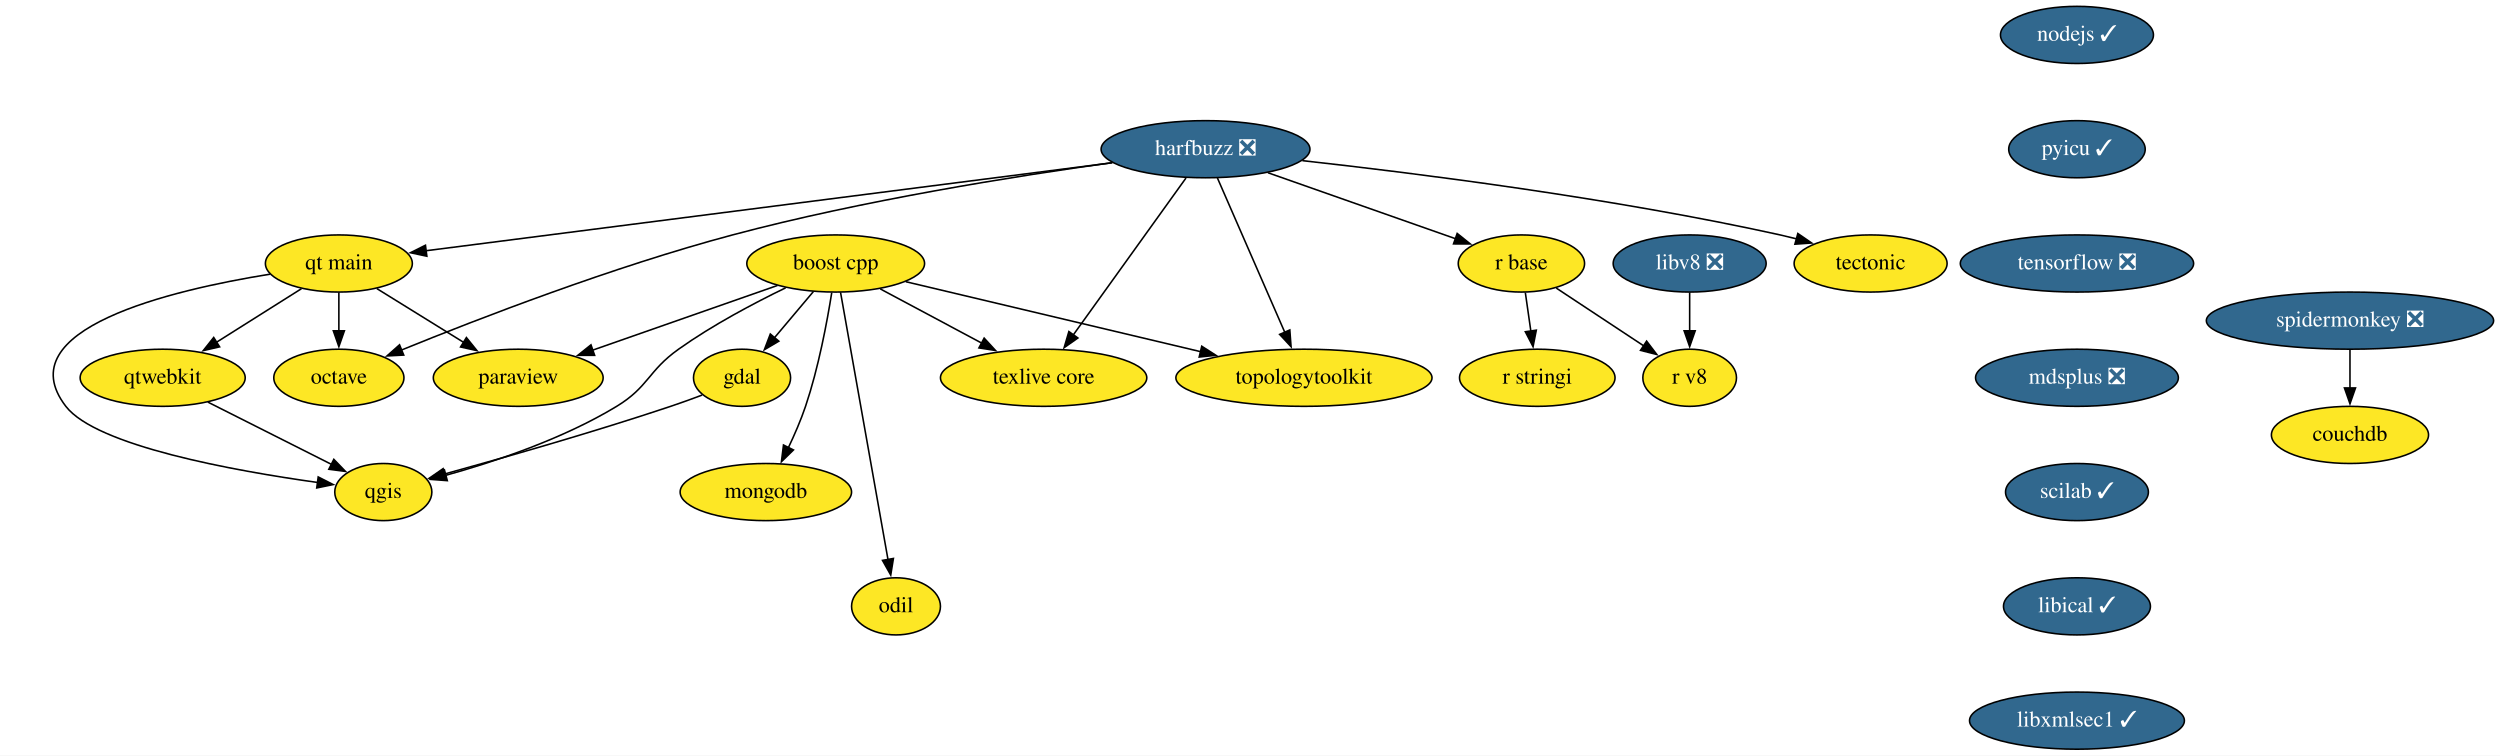
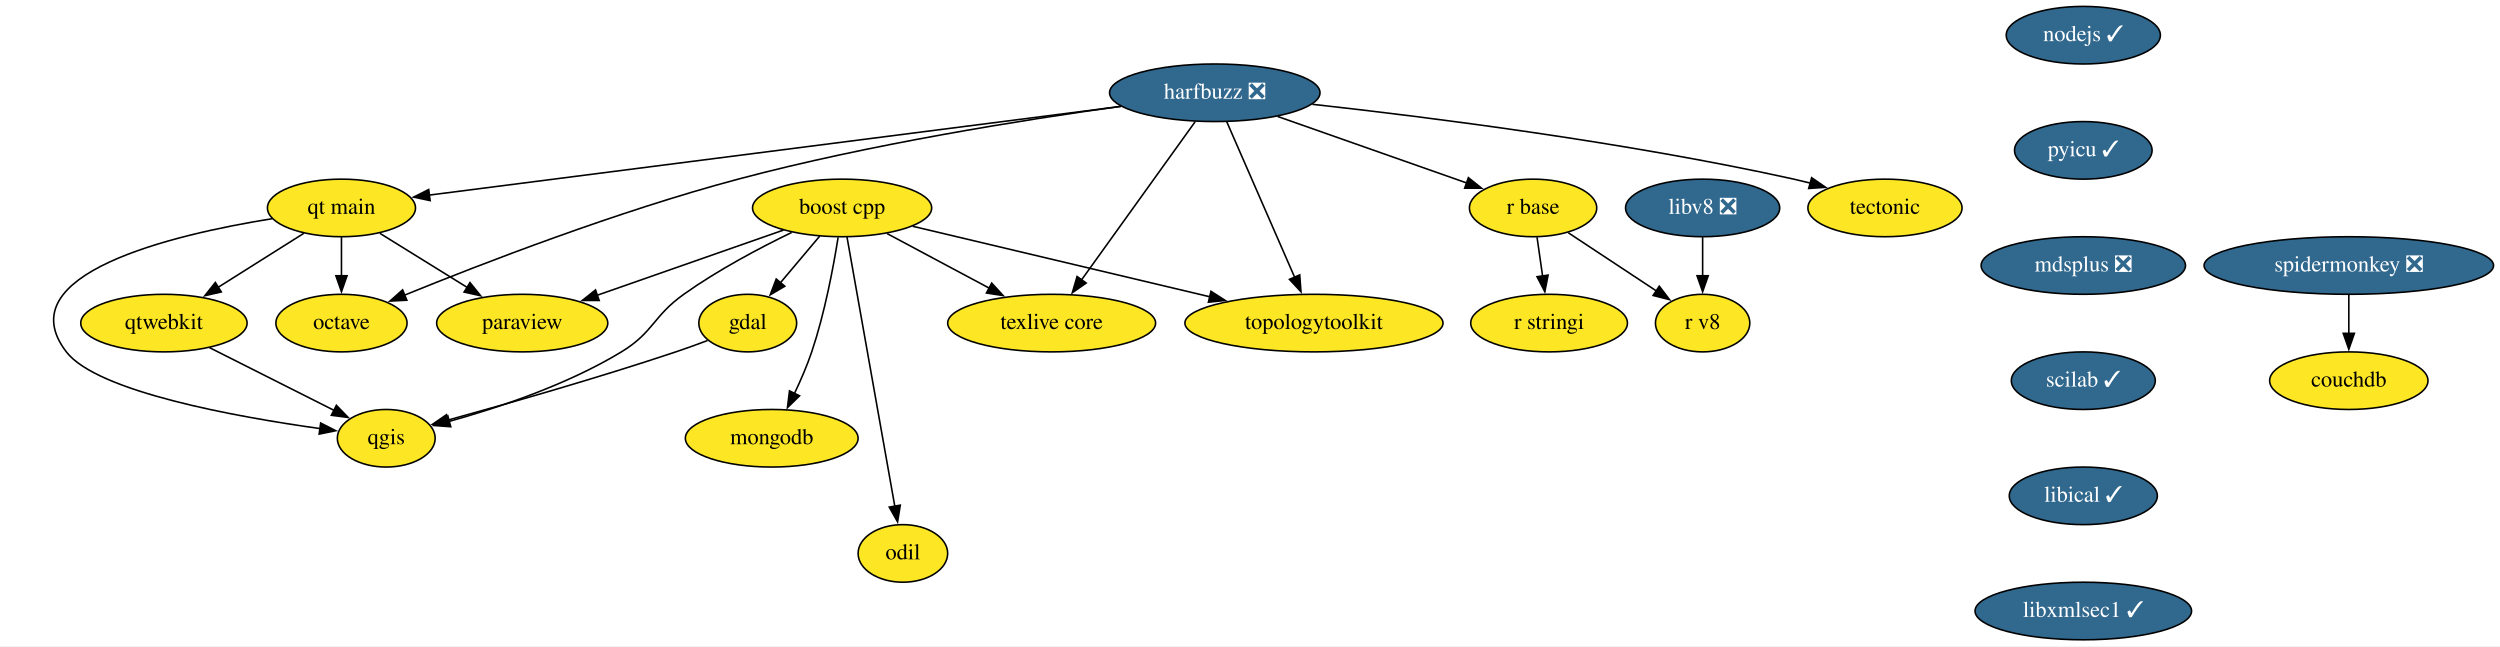
- <svg xmlns="http://www.w3.org/2000/svg" xmlns:xlink="http://www.w3.org/1999/xlink" width="1575pt" height="476pt" viewBox="0.00 0.00 1574.97 476.00">
-   <g id="graph0" class="graph" transform="scale(1 1) rotate(0) translate(4 472)">
-     <polygon fill="white" stroke="none" points="-4,4 -4,-472 1570.97,-472 1570.97,4 -4,4" />
+ <svg xmlns="http://www.w3.org/2000/svg" xmlns:xlink="http://www.w3.org/1999/xlink" width="1563pt" height="404pt" viewBox="0.00 0.00 1562.97 404.00">
+   <g id="graph0" class="graph" transform="scale(1 1) rotate(0) translate(4 400)">
+     <polygon fill="white" stroke="none" points="-4,4 -4,-400 1558.97,-400 1558.97,4 -4,4" />
    <g id="node1" class="node">
      <g id="a_node1">
        <a xlink:href="https://github.com/conda-forge/boost-cpp-feedstock" xlink:title="boost cpp">
-           <ellipse fill="#fde725" stroke="black" cx="522.47" cy="-306" rx="56" ry="18" />
-           <text text-anchor="middle" x="522.47" y="-302.3" font-family="Times,serif" font-size="14.00">boost cpp</text>
+           <ellipse fill="#fde725" stroke="black" cx="522.47" cy="-270" rx="56" ry="18" />
+           <text text-anchor="middle" x="522.47" y="-266.3" font-family="Times,serif" font-size="14.00">boost cpp</text>
        </a>
      </g>
    </g>
    <g id="node2" class="node">
      <g id="a_node2">
        <a xlink:href="https://github.com/conda-forge/gdal-feedstock" xlink:title="gdal">
-           <ellipse fill="#fde725" stroke="black" cx="463.47" cy="-234" rx="30.59" ry="18" />
-           <text text-anchor="middle" x="463.47" y="-230.3" font-family="Times,serif" font-size="14.00">gdal</text>
+           <ellipse fill="#fde725" stroke="black" cx="463.47" cy="-198" rx="30.59" ry="18" />
+           <text text-anchor="middle" x="463.47" y="-194.3" font-family="Times,serif" font-size="14.00">gdal</text>
        </a>
      </g>
    </g>
    <g id="edge1" class="edge">
-       <path fill="none" stroke="black" d="M508.49,-288.41C501.16,-279.71 492.03,-268.89 483.92,-259.26" />
-       <polygon fill="black" stroke="black" points="486.64,-257.06 477.52,-251.67 481.29,-261.57 486.64,-257.06" />
+       <path fill="none" stroke="black" d="M508.49,-252.41C501.16,-243.71 492.03,-232.89 483.92,-223.26" />
+       <polygon fill="black" stroke="black" points="486.64,-221.06 477.52,-215.67 481.29,-225.57 486.64,-221.06" />
    </g>
    <g id="node3" class="node">
      <g id="a_node3">
        <a xlink:href="https://github.com/conda-forge/paraview-feedstock" xlink:title="paraview">
-           <ellipse fill="#fde725" stroke="black" cx="322.47" cy="-234" rx="53.5" ry="18" />
-           <text text-anchor="middle" x="322.47" y="-230.3" font-family="Times,serif" font-size="14.00">paraview</text>
+           <ellipse fill="#fde725" stroke="black" cx="322.47" cy="-198" rx="53.5" ry="18" />
+           <text text-anchor="middle" x="322.47" y="-194.3" font-family="Times,serif" font-size="14.00">paraview</text>
        </a>
      </g>
    </g>
    <g id="edge2" class="edge">
-       <path fill="none" stroke="black" d="M485.79,-292.16C452.98,-280.68 404.73,-263.79 369.18,-251.35" />
-       <polygon fill="black" stroke="black" points="370.61,-248.14 360.01,-248.14 368.3,-254.75 370.61,-248.14" />
+       <path fill="none" stroke="black" d="M485.79,-256.16C452.98,-244.68 404.73,-227.79 369.18,-215.35" />
+       <polygon fill="black" stroke="black" points="370.61,-212.14 360.01,-212.14 368.3,-218.75 370.61,-212.14" />
    </g>
    <g id="node4" class="node">
      <g id="a_node4">
        <a xlink:href="https://github.com/conda-forge/qgis-feedstock" xlink:title="qgis">
-           <ellipse fill="#fde725" stroke="black" cx="237.47" cy="-162" rx="30.59" ry="18" />
-           <text text-anchor="middle" x="237.47" y="-158.3" font-family="Times,serif" font-size="14.00">qgis</text>
+           <ellipse fill="#fde725" stroke="black" cx="237.47" cy="-126" rx="30.59" ry="18" />
+           <text text-anchor="middle" x="237.47" y="-122.3" font-family="Times,serif" font-size="14.00">qgis</text>
        </a>
      </g>
    </g>
    <g id="edge3" class="edge">
-       <path fill="none" stroke="black" d="M490.95,-290.68C470.88,-280.96 444.76,-267.15 423.47,-252 404.25,-238.32 404.63,-228.24 384.47,-216 350.5,-195.37 307.27,-180.99 276.5,-172.47" />
-       <polygon fill="black" stroke="black" points="277.79,-169.19 267.23,-169.99 275.98,-175.96 277.79,-169.19" />
+       <path fill="none" stroke="black" d="M490.95,-254.68C470.88,-244.96 444.76,-231.15 423.47,-216 404.25,-202.32 404.63,-192.24 384.47,-180 350.5,-159.37 307.27,-144.99 276.5,-136.47" />
+       <polygon fill="black" stroke="black" points="277.79,-133.19 267.23,-133.99 275.98,-139.96 277.79,-133.19" />
    </g>
    <g id="node5" class="node">
      <g id="a_node5">
        <a xlink:href="https://github.com/conda-forge/texlive-core-feedstock" xlink:title="texlive core">
-           <ellipse fill="#fde725" stroke="black" cx="653.47" cy="-234" rx="65" ry="18" />
-           <text text-anchor="middle" x="653.47" y="-230.3" font-family="Times,serif" font-size="14.00">texlive core</text>
+           <ellipse fill="#fde725" stroke="black" cx="653.47" cy="-198" rx="65" ry="18" />
+           <text text-anchor="middle" x="653.47" y="-194.3" font-family="Times,serif" font-size="14.00">texlive core</text>
        </a>
      </g>
    </g>
    <g id="edge4" class="edge">
-       <path fill="none" stroke="black" d="M550.57,-289.98C569.23,-280.02 593.96,-266.8 614.5,-255.82" />
-       <polygon fill="black" stroke="black" points="616,-258.99 623.17,-251.19 612.7,-252.82 616,-258.99" />
+       <path fill="none" stroke="black" d="M550.57,-253.98C569.23,-244.02 593.96,-230.8 614.5,-219.82" />
+       <polygon fill="black" stroke="black" points="616,-222.99 623.17,-215.19 612.7,-216.82 616,-222.99" />
    </g>
    <g id="node6" class="node">
      <g id="a_node6">
        <a xlink:href="https://github.com/conda-forge/mongodb-feedstock" xlink:title="mongodb">
-           <ellipse fill="#fde725" stroke="black" cx="478.47" cy="-162" rx="54" ry="18" />
-           <text text-anchor="middle" x="478.47" y="-158.3" font-family="Times,serif" font-size="14.00">mongodb</text>
+           <ellipse fill="#fde725" stroke="black" cx="478.47" cy="-126" rx="54" ry="18" />
+           <text text-anchor="middle" x="478.47" y="-122.3" font-family="Times,serif" font-size="14.00">mongodb</text>
        </a>
      </g>
    </g>
    <g id="edge5" class="edge">
-       <path fill="none" stroke="black" d="M519.98,-287.62C517.09,-269.45 511.66,-240.25 503.47,-216 500.53,-207.29 496.55,-198.12 492.63,-189.9" />
-       <polygon fill="black" stroke="black" points="495.86,-188.53 488.28,-181.13 489.58,-191.64 495.86,-188.53" />
+       <path fill="none" stroke="black" d="M519.98,-251.62C517.09,-233.45 511.66,-204.25 503.47,-180 500.53,-171.29 496.55,-162.12 492.63,-153.9" />
+       <polygon fill="black" stroke="black" points="495.86,-152.53 488.28,-145.13 489.58,-155.64 495.86,-152.53" />
    </g>
    <g id="node7" class="node">
      <g id="a_node7">
        <a xlink:href="https://github.com/conda-forge/topologytoolkit-feedstock" xlink:title="topologytoolkit">
-           <ellipse fill="#fde725" stroke="black" cx="817.47" cy="-234" rx="80.69" ry="18" />
-           <text text-anchor="middle" x="817.47" y="-230.3" font-family="Times,serif" font-size="14.00">topologytoolkit</text>
+           <ellipse fill="#fde725" stroke="black" cx="817.47" cy="-198" rx="80.69" ry="18" />
+           <text text-anchor="middle" x="817.47" y="-194.3" font-family="Times,serif" font-size="14.00">topologytoolkit</text>
        </a>
      </g>
    </g>
    <g id="edge6" class="edge">
-       <path fill="none" stroke="black" d="M566.64,-294.52C615.91,-282.83 696.11,-263.8 752.53,-250.41" />
-       <polygon fill="black" stroke="black" points="753.08,-253.88 762.01,-248.16 751.47,-247.06 753.08,-253.88" />
+       <path fill="none" stroke="black" d="M566.64,-258.52C615.91,-246.83 696.11,-227.8 752.53,-214.41" />
+       <polygon fill="black" stroke="black" points="753.08,-217.88 762.01,-212.16 751.47,-211.06 753.08,-217.88" />
    </g>
    <g id="node8" class="node">
      <g id="a_node8">
        <a xlink:href="https://github.com/conda-forge/odil-feedstock" xlink:title="odil">
-           <ellipse fill="#fde725" stroke="black" cx="560.47" cy="-90" rx="28" ry="18" />
-           <text text-anchor="middle" x="560.47" y="-86.3" font-family="Times,serif" font-size="14.00">odil</text>
+           <ellipse fill="#fde725" stroke="black" cx="560.47" cy="-54" rx="28" ry="18" />
+           <text text-anchor="middle" x="560.47" y="-50.3" font-family="Times,serif" font-size="14.00">odil</text>
        </a>
      </g>
    </g>
    <g id="edge7" class="edge">
-       <path fill="none" stroke="black" d="M525.52,-287.85C532.03,-251.14 547.39,-164.66 555.41,-119.53" />
-       <polygon fill="black" stroke="black" points="558.84,-120.18 557.15,-109.72 551.95,-118.96 558.84,-120.18" />
+       <path fill="none" stroke="black" d="M525.52,-251.85C532.03,-215.14 547.39,-128.66 555.41,-83.53" />
+       <polygon fill="black" stroke="black" points="558.84,-84.18 557.15,-73.72 551.95,-82.96 558.84,-84.18" />
    </g>
    <g id="edge8" class="edge">
-       <path fill="none" stroke="black" d="M438.37,-223.13C431.92,-220.7 424.97,-218.17 418.47,-216 369.65,-199.66 312.52,-183.4 275.71,-173.28" />
-       <polygon fill="black" stroke="black" points="276.99,-170.01 266.43,-170.75 275.15,-176.76 276.99,-170.01" />
+       <path fill="none" stroke="black" d="M438.37,-187.13C431.92,-184.7 424.97,-182.17 418.47,-180 369.65,-163.66 312.52,-147.4 275.71,-137.28" />
+       <polygon fill="black" stroke="black" points="276.99,-134.01 266.43,-134.75 275.15,-140.76 276.99,-134.01" />
    </g>
    <g id="node9" class="node">
      <g id="a_node9">
        <a xlink:href="https://github.com/conda-forge/harfbuzz-feedstock/pull/99" xlink:title="harfbuzz ❎">
-           <ellipse fill="#31688e" stroke="black" cx="755.47" cy="-378" rx="65.79" ry="18" />
-           <text text-anchor="middle" x="755.47" y="-374.3" font-family="Times,serif" font-size="14.00" fill="white">harfbuzz ❎</text>
+           <ellipse fill="#31688e" stroke="black" cx="755.47" cy="-342" rx="65.79" ry="18" />
+           <text text-anchor="middle" x="755.47" y="-338.3" font-family="Times,serif" font-size="14.00" fill="white">harfbuzz ❎</text>
        </a>
      </g>
    </g>
    <g id="edge9" class="edge">
-       <path fill="none" stroke="black" d="M743.17,-359.87C725.46,-335.22 692.65,-289.54 672,-260.79" />
-       <polygon fill="black" stroke="black" points="675.06,-259.06 666.39,-252.98 669.38,-263.14 675.06,-259.06" />
+       <path fill="none" stroke="black" d="M743.17,-323.87C725.46,-299.22 692.65,-253.54 672,-224.79" />
+       <polygon fill="black" stroke="black" points="675.06,-223.06 666.39,-216.98 669.38,-227.14 675.06,-223.06" />
    </g>
    <g id="edge10" class="edge">
-       <path fill="none" stroke="black" d="M762.95,-359.87C773.52,-335.67 792.93,-291.21 805.51,-262.39" />
-       <polygon fill="black" stroke="black" points="808.57,-264.14 809.36,-253.58 802.15,-261.34 808.57,-264.14" />
+       <path fill="none" stroke="black" d="M762.95,-323.87C773.52,-299.67 792.93,-255.21 805.51,-226.39" />
+       <polygon fill="black" stroke="black" points="808.57,-228.14 809.36,-217.58 802.15,-225.34 808.57,-228.14" />
    </g>
    <g id="node10" class="node">
      <g id="a_node10">
        <a xlink:href="https://github.com/conda-forge/octave-feedstock" xlink:title="octave">
-           <ellipse fill="#fde725" stroke="black" cx="209.47" cy="-234" rx="41" ry="18" />
-           <text text-anchor="middle" x="209.47" y="-230.3" font-family="Times,serif" font-size="14.00">octave</text>
+           <ellipse fill="#fde725" stroke="black" cx="209.47" cy="-198" rx="41" ry="18" />
+           <text text-anchor="middle" x="209.47" y="-194.3" font-family="Times,serif" font-size="14.00">octave</text>
        </a>
      </g>
    </g>
    <g id="edge11" class="edge">
-       <path fill="none" stroke="black" d="M696.59,-369.52C636.01,-361.12 539.22,-345.77 457.47,-324 382.22,-303.96 297.38,-271.21 248.99,-251.52" />
-       <polygon fill="black" stroke="black" points="250.34,-248.3 239.76,-247.75 247.69,-254.78 250.34,-248.3" />
+       <path fill="none" stroke="black" d="M696.59,-333.52C636.01,-325.12 539.22,-309.77 457.47,-288 382.22,-267.96 297.38,-235.21 248.99,-215.52" />
+       <polygon fill="black" stroke="black" points="250.34,-212.3 239.76,-211.75 247.69,-218.78 250.34,-212.3" />
    </g>
    <g id="node11" class="node">
      <g id="a_node11">
        <a xlink:href="https://github.com/conda-forge/r-base-feedstock" xlink:title="r base">
-           <ellipse fill="#fde725" stroke="black" cx="954.47" cy="-306" rx="39.79" ry="18" />
-           <text text-anchor="middle" x="954.47" y="-302.3" font-family="Times,serif" font-size="14.00">r base</text>
+           <ellipse fill="#fde725" stroke="black" cx="954.47" cy="-270" rx="39.79" ry="18" />
+           <text text-anchor="middle" x="954.47" y="-266.3" font-family="Times,serif" font-size="14.00">r base</text>
        </a>
      </g>
    </g>
    <g id="edge12" class="edge">
-       <path fill="none" stroke="black" d="M794.79,-363.17C828.93,-351.16 878.2,-333.83 912.97,-321.6" />
-       <polygon fill="black" stroke="black" points="914.01,-324.94 922.28,-318.32 911.69,-318.34 914.01,-324.94" />
+       <path fill="none" stroke="black" d="M794.79,-327.17C828.93,-315.16 878.2,-297.83 912.97,-285.6" />
+       <polygon fill="black" stroke="black" points="914.01,-288.94 922.28,-282.32 911.69,-282.34 914.01,-288.94" />
    </g>
    <g id="node12" class="node">
      <g id="a_node12">
        <a xlink:href="https://github.com/conda-forge/tectonic-feedstock" xlink:title="tectonic">
-           <ellipse fill="#fde725" stroke="black" cx="1174.47" cy="-306" rx="48.19" ry="18" />
-           <text text-anchor="middle" x="1174.47" y="-302.3" font-family="Times,serif" font-size="14.00">tectonic</text>
+           <ellipse fill="#fde725" stroke="black" cx="1174.47" cy="-270" rx="48.19" ry="18" />
+           <text text-anchor="middle" x="1174.47" y="-266.3" font-family="Times,serif" font-size="14.00">tectonic</text>
        </a>
      </g>
    </g>
    <g id="edge13" class="edge">
-       <path fill="none" stroke="black" d="M816.49,-370.79C888.84,-362.8 1012.81,-347.14 1117.47,-324 1120.84,-323.25 1124.3,-322.41 1127.78,-321.52" />
-       <polygon fill="black" stroke="black" points="1128.62,-324.91 1137.34,-318.9 1126.77,-318.16 1128.62,-324.91" />
+       <path fill="none" stroke="black" d="M816.49,-334.79C888.84,-326.8 1012.81,-311.14 1117.47,-288 1120.84,-287.25 1124.3,-286.41 1127.78,-285.52" />
+       <polygon fill="black" stroke="black" points="1128.62,-288.91 1137.34,-282.9 1126.77,-282.16 1128.62,-288.91" />
    </g>
    <g id="node13" class="node">
      <g id="a_node13">
        <a xlink:href="https://github.com/conda-forge/qt-main-feedstock" xlink:title="qt main">
-           <ellipse fill="#fde725" stroke="black" cx="209.47" cy="-306" rx="46.29" ry="18" />
-           <text text-anchor="middle" x="209.47" y="-302.3" font-family="Times,serif" font-size="14.00">qt main</text>
+           <ellipse fill="#fde725" stroke="black" cx="209.47" cy="-270" rx="46.29" ry="18" />
+           <text text-anchor="middle" x="209.47" y="-266.3" font-family="Times,serif" font-size="14.00">qt main</text>
        </a>
      </g>
    </g>
    <g id="edge14" class="edge">
-       <path fill="none" stroke="black" d="M696.78,-369.48C590.57,-355.86 367.9,-327.31 264.46,-314.05" />
-       <polygon fill="black" stroke="black" points="264.91,-310.58 254.55,-312.78 264.02,-317.52 264.91,-310.58" />
+       <path fill="none" stroke="black" d="M696.78,-333.48C590.57,-319.86 367.9,-291.31 264.46,-278.05" />
+       <polygon fill="black" stroke="black" points="264.91,-274.58 254.55,-276.78 264.02,-281.52 264.91,-274.58" />
    </g>
    <g id="node14" class="node">
      <g id="a_node14">
        <a xlink:href="https://github.com/conda-forge/r-stringi-feedstock" xlink:title="r stringi">
-           <ellipse fill="#fde725" stroke="black" cx="964.47" cy="-234" rx="48.99" ry="18" />
-           <text text-anchor="middle" x="964.47" y="-230.3" font-family="Times,serif" font-size="14.00">r stringi</text>
+           <ellipse fill="#fde725" stroke="black" cx="964.47" cy="-198" rx="48.99" ry="18" />
+           <text text-anchor="middle" x="964.47" y="-194.3" font-family="Times,serif" font-size="14.00">r stringi</text>
        </a>
      </g>
    </g>
    <g id="edge15" class="edge">
-       <path fill="none" stroke="black" d="M956.94,-287.7C958,-280.32 959.25,-271.52 960.44,-263.25" />
-       <polygon fill="black" stroke="black" points="963.86,-264 961.81,-253.6 956.94,-263.01 963.86,-264" />
+       <path fill="none" stroke="black" d="M956.94,-251.7C958,-244.32 959.25,-235.52 960.44,-227.25" />
+       <polygon fill="black" stroke="black" points="963.86,-228 961.81,-217.6 956.94,-227.01 963.86,-228" />
    </g>
    <g id="node15" class="node">
      <g id="a_node15">
        <a xlink:href="https://github.com/conda-forge/r-v8-feedstock" xlink:title="r v8">
-           <ellipse fill="#fde725" stroke="black" cx="1060.47" cy="-234" rx="29.5" ry="18" />
-           <text text-anchor="middle" x="1060.47" y="-230.3" font-family="Times,serif" font-size="14.00">r v8</text>
+           <ellipse fill="#fde725" stroke="black" cx="1060.47" cy="-198" rx="29.5" ry="18" />
+           <text text-anchor="middle" x="1060.47" y="-194.3" font-family="Times,serif" font-size="14.00">r v8</text>
        </a>
      </g>
    </g>
    <g id="edge16" class="edge">
-       <path fill="none" stroke="black" d="M976.44,-290.5C992.5,-279.89 1014.44,-265.4 1031.88,-253.88" />
-       <polygon fill="black" stroke="black" points="1033.35,-257.1 1039.77,-248.67 1029.5,-251.26 1033.35,-257.1" />
+       <path fill="none" stroke="black" d="M976.44,-254.5C992.5,-243.89 1014.44,-229.4 1031.88,-217.88" />
+       <polygon fill="black" stroke="black" points="1033.35,-221.1 1039.77,-212.67 1029.5,-215.26 1033.35,-221.1" />
    </g>
    <g id="edge17" class="edge">
-       <path fill="none" stroke="black" d="M233.44,-290.15C249.4,-280.27 270.61,-267.12 288.33,-256.15" />
-       <polygon fill="black" stroke="black" points="289.82,-259.35 296.47,-251.1 286.13,-253.4 289.82,-259.35" />
+       <path fill="none" stroke="black" d="M233.44,-254.15C249.4,-244.27 270.61,-231.12 288.33,-220.15" />
+       <polygon fill="black" stroke="black" points="289.82,-223.35 296.47,-215.1 286.13,-217.4 289.82,-223.35" />
    </g>
    <g id="edge18" class="edge">
-       <path fill="none" stroke="black" d="M166.08,-299.27C103.68,-289.22 0,-264.7 37.47,-216 56.67,-191.06 143.3,-175.43 196.05,-168.05" />
-       <polygon fill="black" stroke="black" points="196.46,-171.53 205.9,-166.72 195.52,-164.59 196.46,-171.53" />
+       <path fill="none" stroke="black" d="M166.08,-263.27C103.68,-253.22 0,-228.7 37.47,-180 56.67,-155.06 143.3,-139.43 196.05,-132.05" />
+       <polygon fill="black" stroke="black" points="196.46,-135.53 205.9,-130.72 195.52,-128.59 196.46,-135.53" />
    </g>
    <g id="edge19" class="edge">
-       <path fill="none" stroke="black" d="M209.47,-287.7C209.47,-280.41 209.47,-271.73 209.47,-263.54" />
-       <polygon fill="black" stroke="black" points="212.97,-263.62 209.47,-253.62 205.97,-263.62 212.97,-263.62" />
+       <path fill="none" stroke="black" d="M209.47,-251.7C209.47,-244.41 209.47,-235.73 209.47,-227.54" />
+       <polygon fill="black" stroke="black" points="212.97,-227.62 209.47,-217.62 205.97,-227.62 212.97,-227.62" />
    </g>
    <g id="node16" class="node">
      <g id="a_node16">
        <a xlink:href="https://github.com/conda-forge/qtwebkit-feedstock" xlink:title="qtwebkit">
-           <ellipse fill="#fde725" stroke="black" cx="98.47" cy="-234" rx="52" ry="18" />
-           <text text-anchor="middle" x="98.47" y="-230.3" font-family="Times,serif" font-size="14.00">qtwebkit</text>
+           <ellipse fill="#fde725" stroke="black" cx="98.47" cy="-198" rx="52" ry="18" />
+           <text text-anchor="middle" x="98.47" y="-194.3" font-family="Times,serif" font-size="14.00">qtwebkit</text>
        </a>
      </g>
    </g>
    <g id="edge20" class="edge">
-       <path fill="none" stroke="black" d="M185.93,-290.15C170.25,-280.27 149.41,-267.12 132.01,-256.15" />
-       <polygon fill="black" stroke="black" points="134.35,-253.49 124.03,-251.12 130.62,-259.41 134.35,-253.49" />
+       <path fill="none" stroke="black" d="M185.93,-254.15C170.25,-244.27 149.41,-231.12 132.01,-220.15" />
+       <polygon fill="black" stroke="black" points="134.35,-217.49 124.03,-215.12 130.62,-223.41 134.35,-217.49" />
    </g>
    <g id="edge22" class="edge">
-       <path fill="none" stroke="black" d="M126.94,-218.67C149.53,-207.29 181.13,-191.37 204.76,-179.47" />
-       <polygon fill="black" stroke="black" points="206.29,-182.62 213.65,-175 203.14,-176.37 206.29,-182.62" />
+       <path fill="none" stroke="black" d="M126.94,-182.67C149.53,-171.29 181.13,-155.37 204.76,-143.47" />
+       <polygon fill="black" stroke="black" points="206.29,-146.62 213.65,-139 203.14,-140.37 206.29,-146.62" />
    </g>
    <g id="node17" class="node">
      <g id="a_node17">
        <a xlink:href="https://github.com/conda-forge/nodejs-feedstock/pull/306" xlink:title="nodejs ✓">
-           <ellipse fill="#31688e" stroke="black" cx="1304.47" cy="-450" rx="48.19" ry="18" />
-           <text text-anchor="middle" x="1304.47" y="-446.3" font-family="Times,serif" font-size="14.00" fill="white">nodejs ✓</text>
+           <ellipse fill="#31688e" stroke="black" cx="1298.47" cy="-378" rx="48.19" ry="18" />
+           <text text-anchor="middle" x="1298.47" y="-374.3" font-family="Times,serif" font-size="14.00" fill="white">nodejs ✓</text>
        </a>
      </g>
    </g>
    <g id="node18" class="node">
      <g id="a_node18">
        <a xlink:href="https://github.com/conda-forge/pyicu-feedstock/pull/44" xlink:title="pyicu ✓">
-           <ellipse fill="#31688e" stroke="black" cx="1304.47" cy="-378" rx="43" ry="18" />
-           <text text-anchor="middle" x="1304.47" y="-374.3" font-family="Times,serif" font-size="14.00" fill="white">pyicu ✓</text>
+           <ellipse fill="#31688e" stroke="black" cx="1298.47" cy="-306" rx="43" ry="18" />
+           <text text-anchor="middle" x="1298.47" y="-302.3" font-family="Times,serif" font-size="14.00" fill="white">pyicu ✓</text>
        </a>
      </g>
    </g>
    <g id="node19" class="node">
      <g id="a_node19">
-         <a xlink:href="https://github.com/conda-forge/tensorflow-feedstock/pull/312" xlink:title="tensorflow ❎">
-           <ellipse fill="#31688e" stroke="black" cx="1304.47" cy="-306" rx="73.5" ry="18" />
-           <text text-anchor="middle" x="1304.47" y="-302.3" font-family="Times,serif" font-size="14.00" fill="white">tensorflow ❎</text>
+         <a xlink:href="https://github.com/conda-forge/mdsplus-feedstock/pull/30" xlink:title="mdsplus ❎">
+           <ellipse fill="#31688e" stroke="black" cx="1298.47" cy="-234" rx="63.89" ry="18" />
+           <text text-anchor="middle" x="1298.47" y="-230.3" font-family="Times,serif" font-size="14.00" fill="white">mdsplus ❎</text>
        </a>
      </g>
    </g>
    <g id="node20" class="node">
      <g id="a_node20">
-         <a xlink:href="https://github.com/conda-forge/mdsplus-feedstock/pull/30" xlink:title="mdsplus ❎">
-           <ellipse fill="#31688e" stroke="black" cx="1304.47" cy="-234" rx="63.89" ry="18" />
-           <text text-anchor="middle" x="1304.47" y="-230.3" font-family="Times,serif" font-size="14.00" fill="white">mdsplus ❎</text>
+         <a xlink:href="https://github.com/conda-forge/scilab-feedstock/pull/40" xlink:title="scilab ✓">
+           <ellipse fill="#31688e" stroke="black" cx="1298.47" cy="-162" rx="45" ry="18" />
+           <text text-anchor="middle" x="1298.47" y="-158.3" font-family="Times,serif" font-size="14.00" fill="white">scilab ✓</text>
        </a>
      </g>
    </g>
    <g id="node21" class="node">
      <g id="a_node21">
-         <a xlink:href="https://github.com/conda-forge/scilab-feedstock/pull/40" xlink:title="scilab ✓">
-           <ellipse fill="#31688e" stroke="black" cx="1304.47" cy="-162" rx="45" ry="18" />
-           <text text-anchor="middle" x="1304.47" y="-158.3" font-family="Times,serif" font-size="14.00" fill="white">scilab ✓</text>
+         <a xlink:href="https://github.com/conda-forge/libical-feedstock/pull/23" xlink:title="libical ✓">
+           <ellipse fill="#31688e" stroke="black" cx="1298.47" cy="-90" rx="46.29" ry="18" />
+           <text text-anchor="middle" x="1298.47" y="-86.3" font-family="Times,serif" font-size="14.00" fill="white">libical ✓</text>
        </a>
      </g>
    </g>
    <g id="node22" class="node">
      <g id="a_node22">
-         <a xlink:href="https://github.com/conda-forge/libical-feedstock/pull/23" xlink:title="libical ✓">
-           <ellipse fill="#31688e" stroke="black" cx="1304.47" cy="-90" rx="46.29" ry="18" />
-           <text text-anchor="middle" x="1304.47" y="-86.3" font-family="Times,serif" font-size="14.00" fill="white">libical ✓</text>
+         <a xlink:href="https://github.com/conda-forge/libxmlsec1-feedstock/pull/24" xlink:title="libxmlsec1 ✓">
+           <ellipse fill="#31688e" stroke="black" cx="1298.47" cy="-18" rx="67.69" ry="18" />
+           <text text-anchor="middle" x="1298.47" y="-14.3" font-family="Times,serif" font-size="14.00" fill="white">libxmlsec1 ✓</text>
        </a>
      </g>
    </g>
    <g id="node23" class="node">
      <g id="a_node23">
-         <a xlink:href="https://github.com/conda-forge/libxmlsec1-feedstock/pull/24" xlink:title="libxmlsec1 ✓">
-           <ellipse fill="#31688e" stroke="black" cx="1304.47" cy="-18" rx="67.69" ry="18" />
-           <text text-anchor="middle" x="1304.47" y="-14.3" font-family="Times,serif" font-size="14.00" fill="white">libxmlsec1 ✓</text>
-         </a>
-       </g>
+         <a xlink:href="https://github.com/conda-forge/libv8-feedstock/pull/82" xlink:title="libv8 ❎">
+           <ellipse fill="#31688e" stroke="black" cx="1060.47" cy="-270" rx="48.19" ry="18" />
+           <text text-anchor="middle" x="1060.47" y="-266.3" font-family="Times,serif" font-size="14.00" fill="white">libv8 ❎</text>
+         </a>
+       </g>
+     </g>
+     <g id="edge27" class="edge">
+       <path fill="none" stroke="black" d="M1060.47,-251.7C1060.47,-244.41 1060.47,-235.73 1060.47,-227.54" />
+       <polygon fill="black" stroke="black" points="1063.97,-227.62 1060.47,-217.62 1056.97,-227.62 1063.97,-227.62" />
    </g>
    <g id="node24" class="node">
      <g id="a_node24">
-         <a xlink:href="https://github.com/conda-forge/libv8-feedstock/pull/82" xlink:title="libv8 ❎">
-           <ellipse fill="#31688e" stroke="black" cx="1060.47" cy="-306" rx="48.19" ry="18" />
-           <text text-anchor="middle" x="1060.47" y="-302.3" font-family="Times,serif" font-size="14.00" fill="white">libv8 ❎</text>
-         </a>
-       </g>
-     </g>
-     <g id="edge28" class="edge">
-       <path fill="none" stroke="black" d="M1060.47,-287.7C1060.47,-280.41 1060.47,-271.73 1060.47,-263.54" />
-       <polygon fill="black" stroke="black" points="1063.97,-263.62 1060.47,-253.62 1056.97,-263.62 1063.97,-263.62" />
+         <a xlink:href="https://github.com/conda-forge/spidermonkey-feedstock/pull/10" xlink:title="spidermonkey ❎">
+           <ellipse fill="#31688e" stroke="black" cx="1464.47" cy="-234" rx="90.5" ry="18" />
+           <text text-anchor="middle" x="1464.47" y="-230.3" font-family="Times,serif" font-size="14.00" fill="white">spidermonkey ❎</text>
+         </a>
+       </g>
    </g>
    <g id="node25" class="node">
      <g id="a_node25">
-         <a xlink:href="https://github.com/conda-forge/spidermonkey-feedstock/pull/10" xlink:title="spidermonkey ❎">
-           <ellipse fill="#31688e" stroke="black" cx="1476.47" cy="-270" rx="90.5" ry="18" />
-           <text text-anchor="middle" x="1476.47" y="-266.3" font-family="Times,serif" font-size="14.00" fill="white">spidermonkey ❎</text>
-         </a>
-       </g>
-     </g>
-     <g id="node26" class="node">
-       <g id="a_node26">
        <a xlink:href="https://github.com/conda-forge/couchdb-feedstock" xlink:title="couchdb">
-           <ellipse fill="#fde725" stroke="black" cx="1476.47" cy="-198" rx="49.5" ry="18" />
-           <text text-anchor="middle" x="1476.47" y="-194.3" font-family="Times,serif" font-size="14.00">couchdb</text>
-         </a>
-       </g>
-     </g>
-     <g id="edge29" class="edge">
-       <path fill="none" stroke="black" d="M1476.47,-251.7C1476.47,-244.41 1476.47,-235.73 1476.47,-227.54" />
-       <polygon fill="black" stroke="black" points="1479.97,-227.62 1476.47,-217.62 1472.97,-227.62 1479.97,-227.62" />
+           <ellipse fill="#fde725" stroke="black" cx="1464.47" cy="-162" rx="49.5" ry="18" />
+           <text text-anchor="middle" x="1464.47" y="-158.3" font-family="Times,serif" font-size="14.00">couchdb</text>
+         </a>
+       </g>
+     </g>
+     <g id="edge28" class="edge">
+       <path fill="none" stroke="black" d="M1464.47,-215.7C1464.47,-208.41 1464.47,-199.73 1464.47,-191.54" />
+       <polygon fill="black" stroke="black" points="1467.97,-191.62 1464.47,-181.62 1460.97,-191.62 1467.97,-191.62" />
    </g>
  </g>
</svg>
